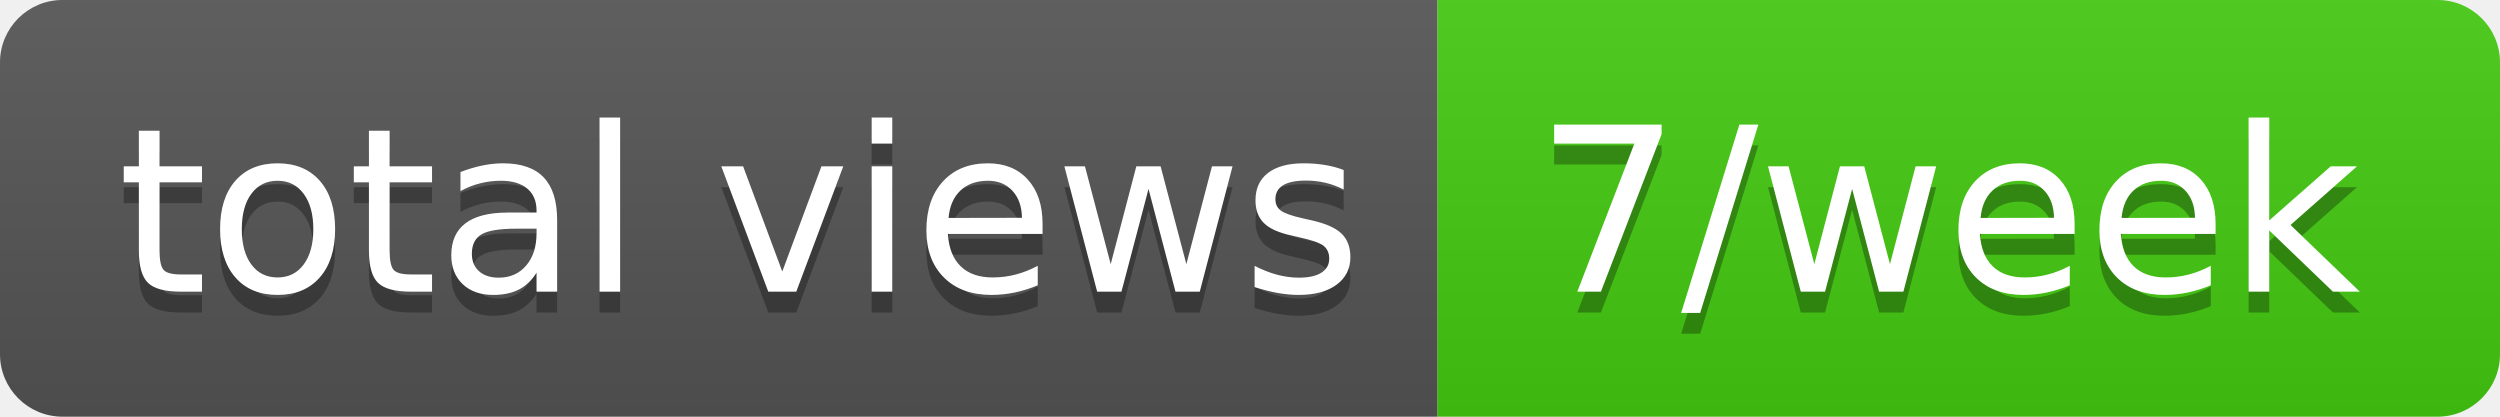
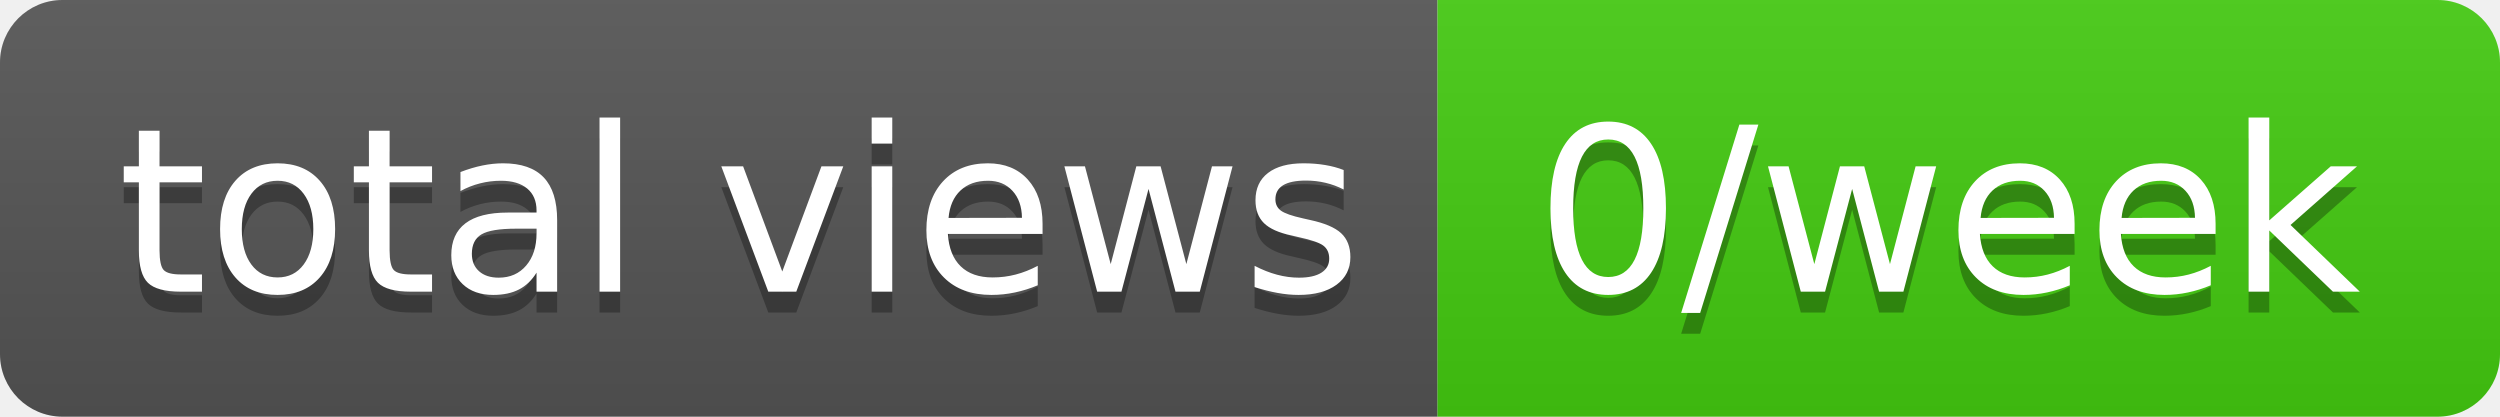
- <svg xmlns="http://www.w3.org/2000/svg" width="120" height="20" role="img" aria-label="total views: 7/week">
+ <svg xmlns="http://www.w3.org/2000/svg" width="120" height="20" role="img" aria-label="total views: 0/week">
  <linearGradient id="s" x2="0" y2="100%">
    <stop offset="0" stop-color="#bbb" stop-opacity=".1" />
    <stop offset="1" stop-opacity=".1" />
  </linearGradient>
  <clipPath id="r">
    <rect width="120" height="20" rx="3" fill="#fff" />
  </clipPath>
  <g clip-path="url(#r)">
    <rect width="69" height="20" fill="#555" />
    <rect x="69" width="51" height="20" fill="#4c1" />
    <rect width="120" height="20" fill="url(#s)" />
  </g>
  <g fill="#fff" text-anchor="middle" font-family="Verdana,Geneva,DejaVu Sans,sans-serif" text-rendering="geometricPrecision" font-size="110">
    <text aria-hidden="true" x="355" y="150" fill="#010101" fill-opacity=".3" transform="scale(.1)" textLength="590">total views</text>
    <text x="355" y="140" transform="scale(.1)" fill="#fff" textLength="590">total views</text>
-     <text aria-hidden="true" x="935" y="150" fill="#010101" fill-opacity=".3" transform="scale(.1)" textLength="410">7/week</text>
-     <text x="935" y="140" transform="scale(.1)" fill="#fff" textLength="410">7/week</text>
+     <text aria-hidden="true" x="935" y="150" fill="#010101" fill-opacity=".3" transform="scale(.1)" textLength="410">0/week</text>
+     <text x="935" y="140" transform="scale(.1)" fill="#fff" textLength="410">0/week</text>
  </g>
</svg>
